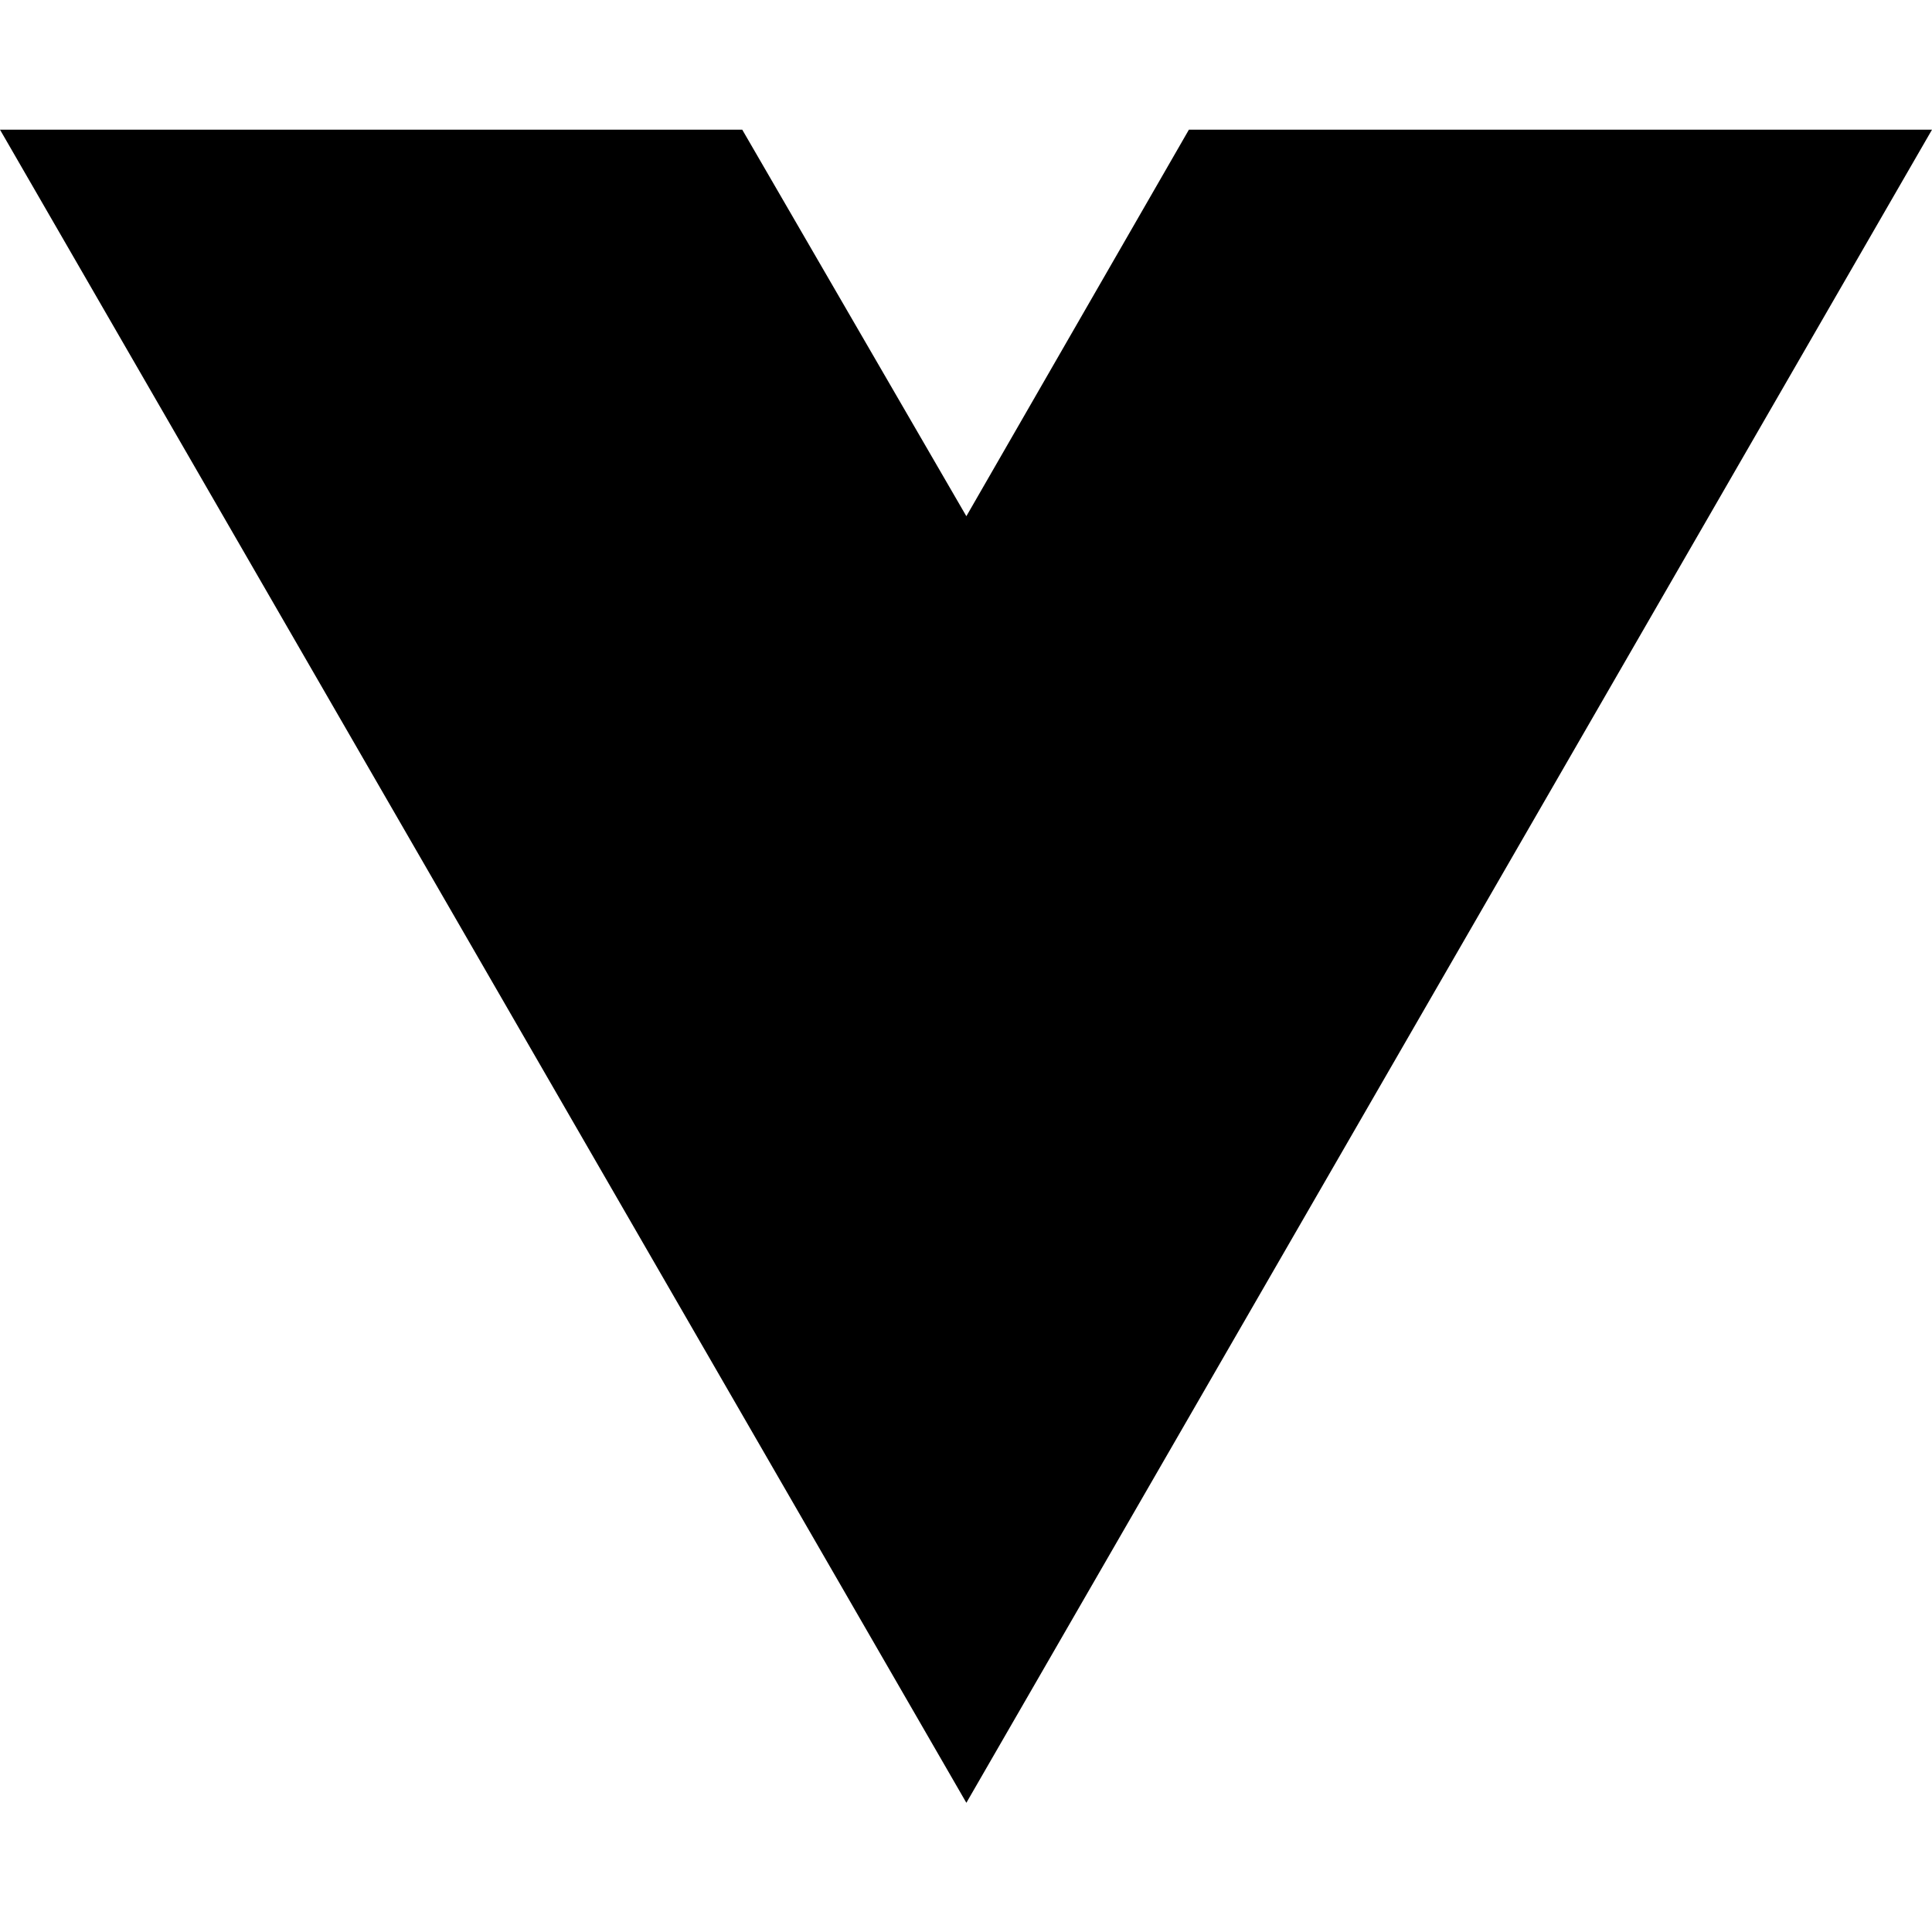
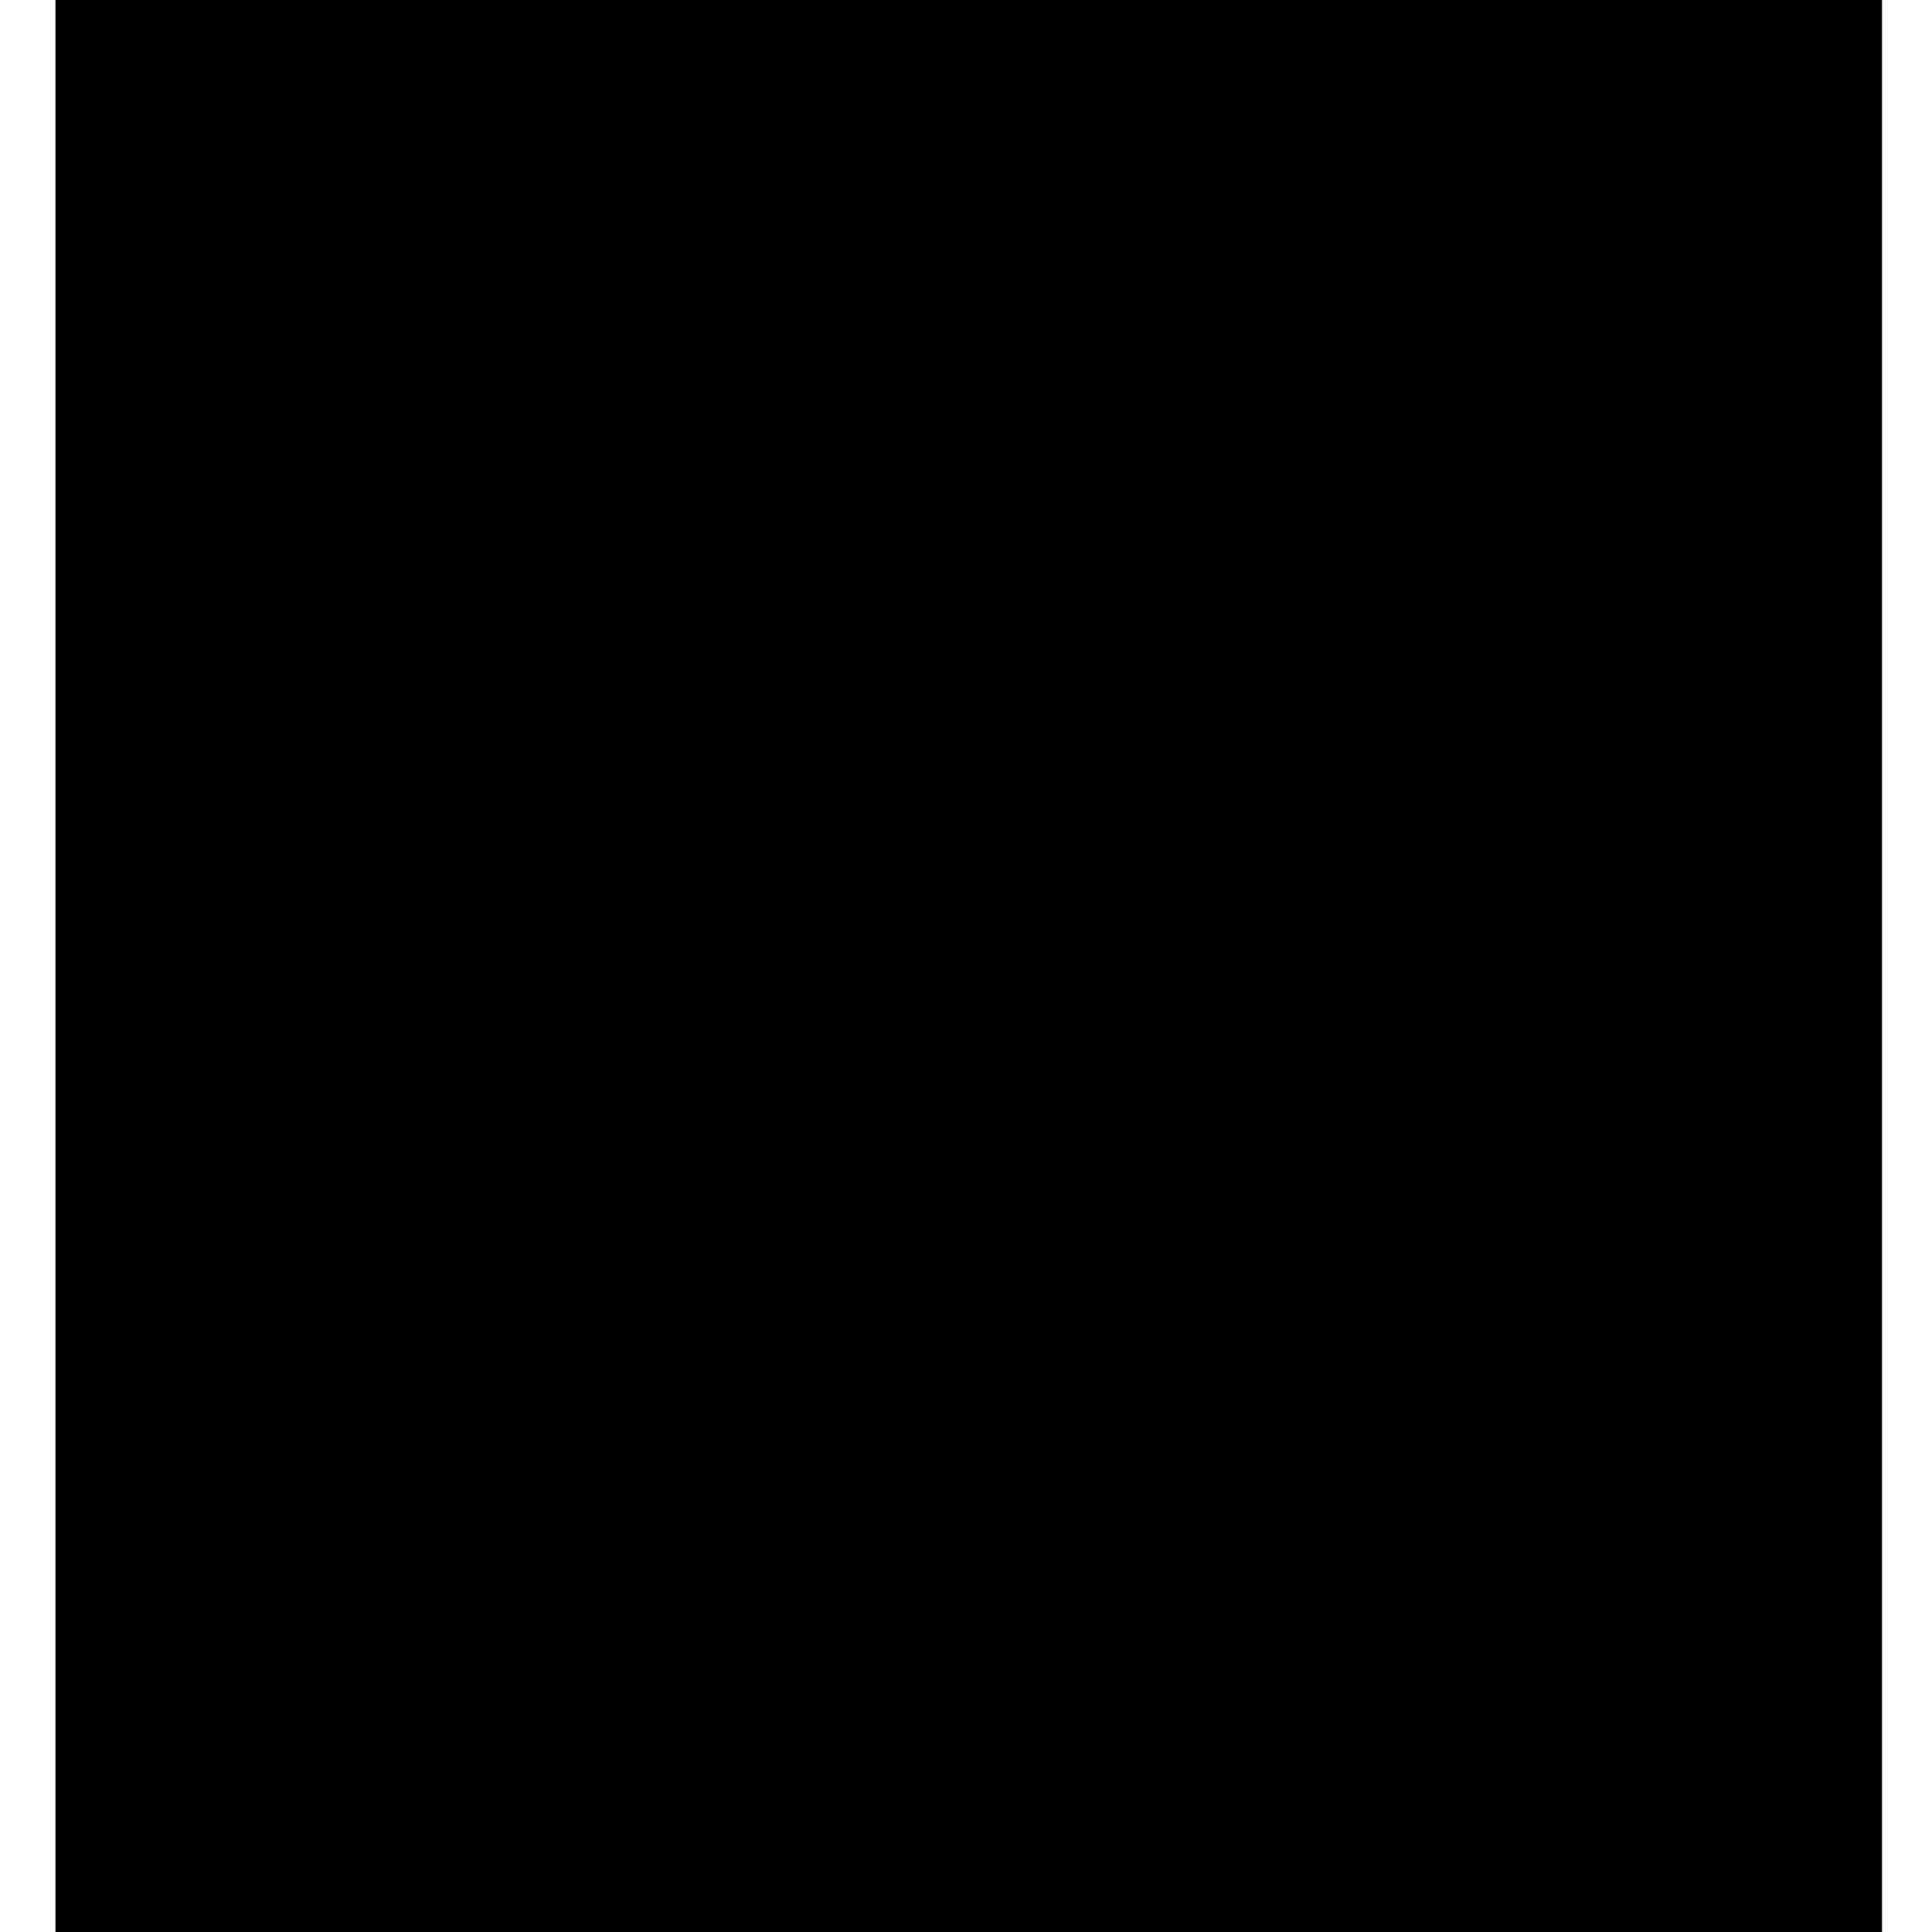
- <svg xmlns="http://www.w3.org/2000/svg" width="16" height="16" viewBox="0 0 16 16" fill="none">
-   <path d="M8.003 14.93L0 1.074H6.147L8.003 4.275L9.846 1.074H16L8.003 14.93Z" fill="black" />
+ <svg xmlns="http://www.w3.org/2000/svg" version="1.0" width="348pt" height="348pt" viewBox="0 0 348 348" preserveAspectRatio="xMidYMid meet">
+   <g transform="translate(0,348) scale(0.1,-0.1)" fill="#000000" stroke="none">
+     <path d="M100 1740 l0 -1740 1645 0 1645 0 0 1740 0 1740 -1645 0 -1645 0 0 -1740z" />
+   </g>
</svg>
